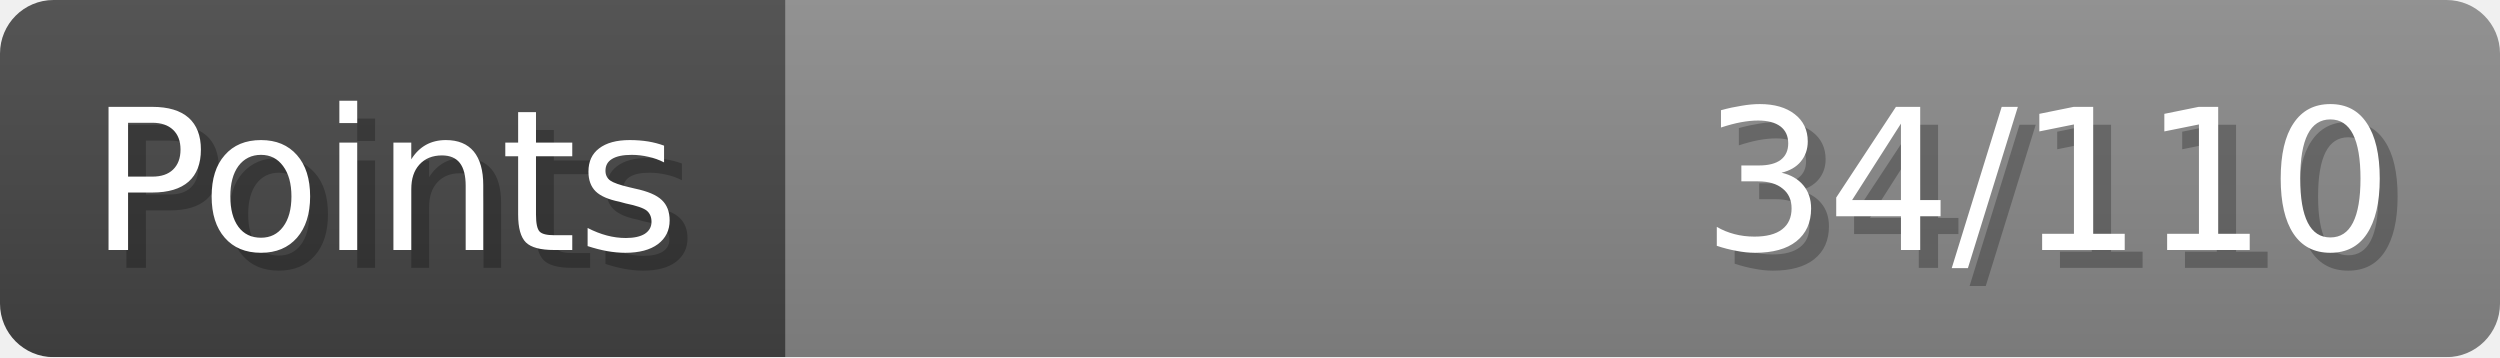
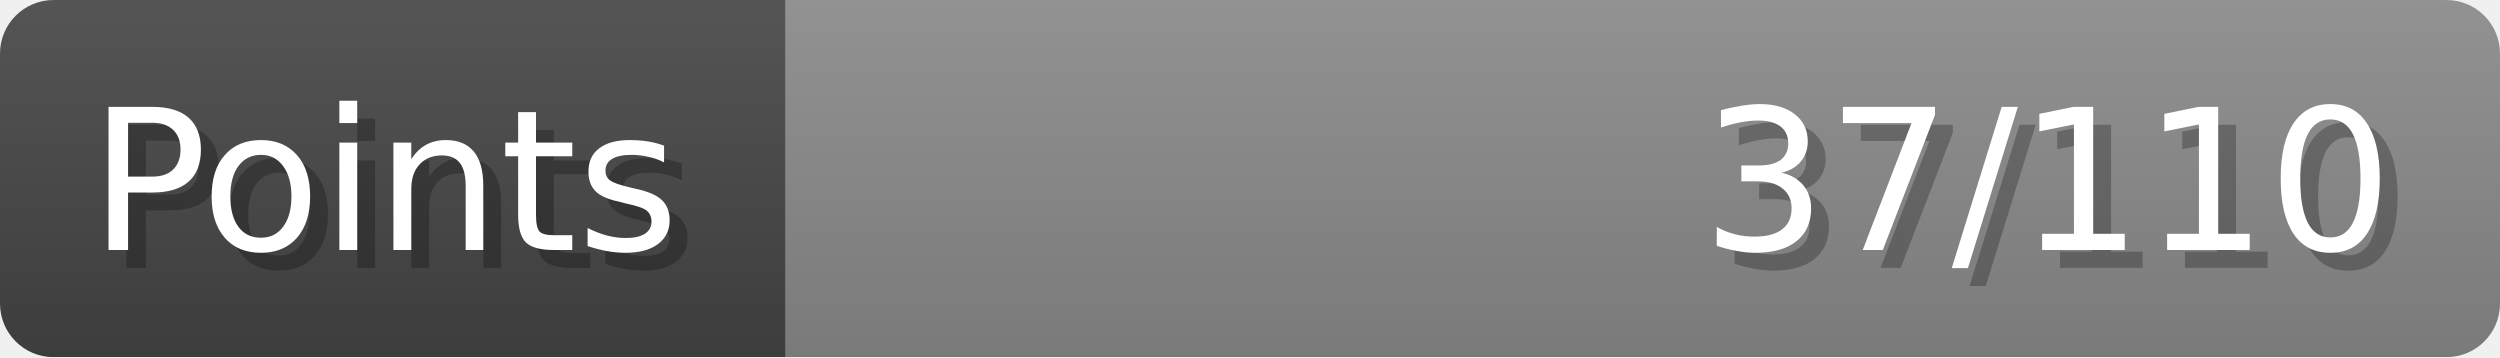
- <svg xmlns="http://www.w3.org/2000/svg" width="140px" height="20px" role="img" aria-label="Points: 34/110">
+ <svg xmlns="http://www.w3.org/2000/svg" width="140px" height="20px" role="img" aria-label="Points: 37/110">
  <linearGradient id="a" x2="0" y2="100%">
    <stop offset="0" stop-opacity=".1" stop-color="#EEE" />
    <stop offset="1" stop-opacity=".1" />
  </linearGradient>
  <mask id="m">
    <rect width="100%" height="100%" rx="3" fill="#FFF" />
  </mask>
  <g mask="url(#m)">
    <rect x="0" y="0" width="44" height="20" fill="#444" />
    <svg x="44" y="0" width="96" height="20">
      <rect width="100%" height="100%" fill="#888888" />
      <rect width="0%" height="100%" fill="#33CC11" transform="">
-         <animate attributeName="width" begin="0.5s" dur="600ms" from="0%" to="30%" repeatCount="1" fill="freeze" calcMode="spline" keyTimes="0; 1" keySplines="0.3, 0.61, 0.355, 1" />
+         <animate attributeName="width" begin="0.5s" dur="600ms" from="0%" to="33%" repeatCount="1" fill="freeze" calcMode="spline" keyTimes="0; 1" keySplines="0.3, 0.61, 0.355, 1" />
      </rect>
    </svg>
    <rect width="140" height="20" fill="url(#a)" />
  </g>
  <g aria-hidden="true" font-size="11" font-family="Verdana, DejaVu Sans, sans-serif" fill="#FFFFFF">
    <text x="6" y="15" fill="#000" opacity="0.25">Points</text>
    <text x="5" y="14">Points</text>
-     <text x="135" y="15" fill="#000" opacity="0.25" text-anchor="end">34/110</text>
-     <text x="134" y="14" text-anchor="end">34/110</text>
+     <text x="135" y="15" fill="#000" opacity="0.25" text-anchor="end">37/110</text>
+     <text x="134" y="14" text-anchor="end">37/110</text>
  </g>
</svg>
